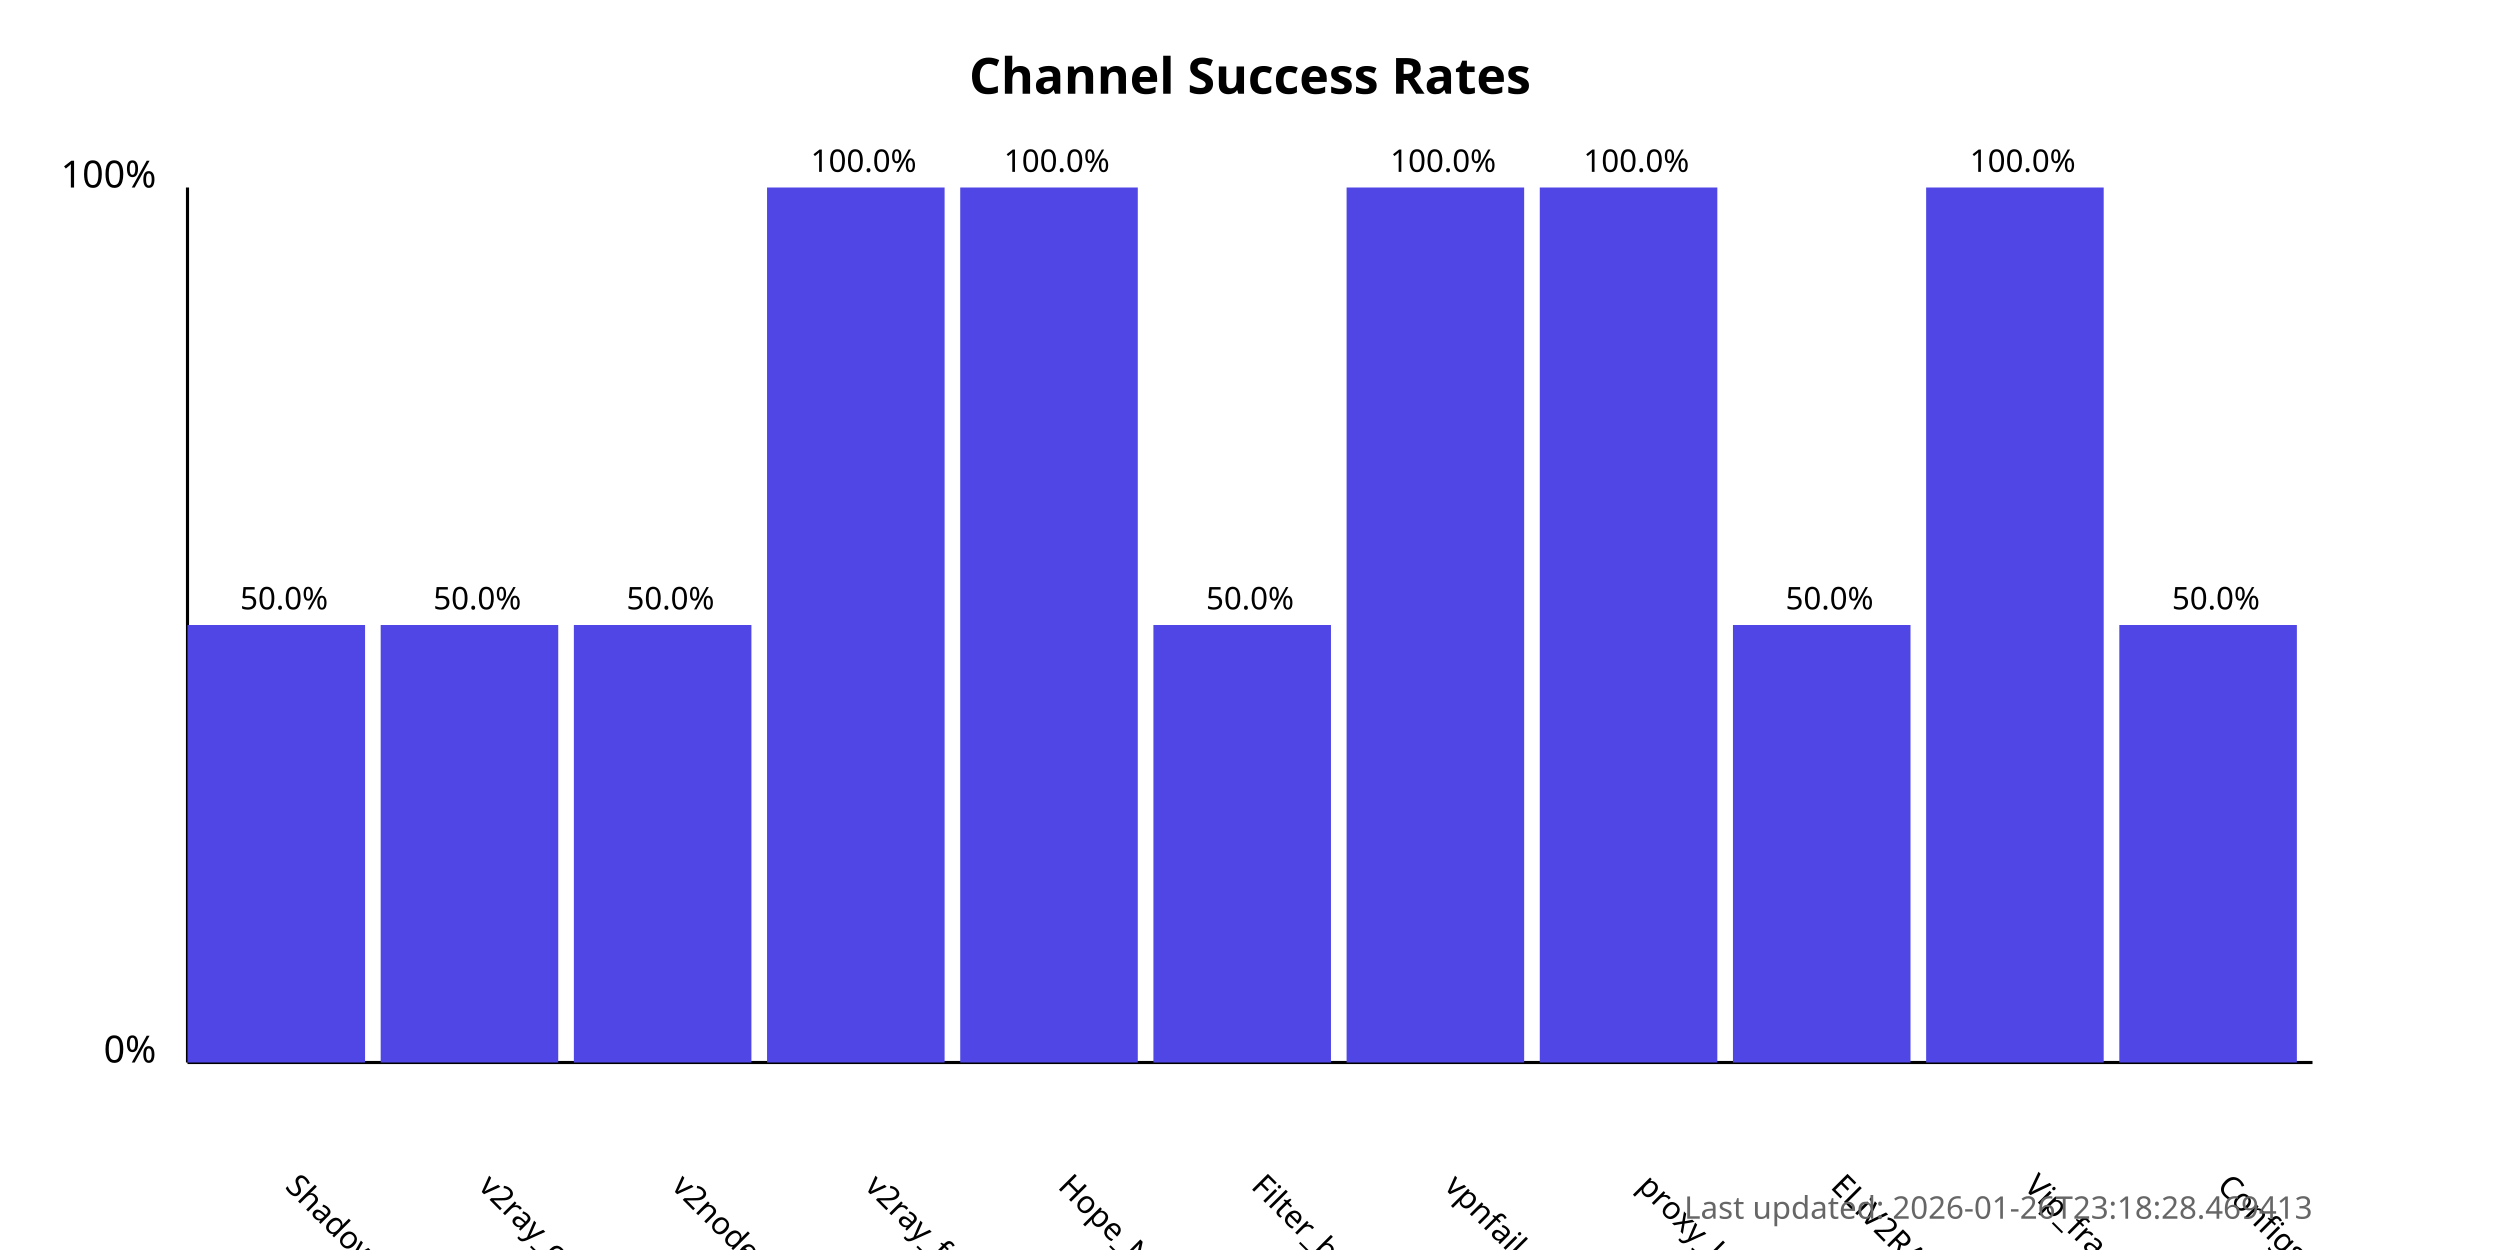
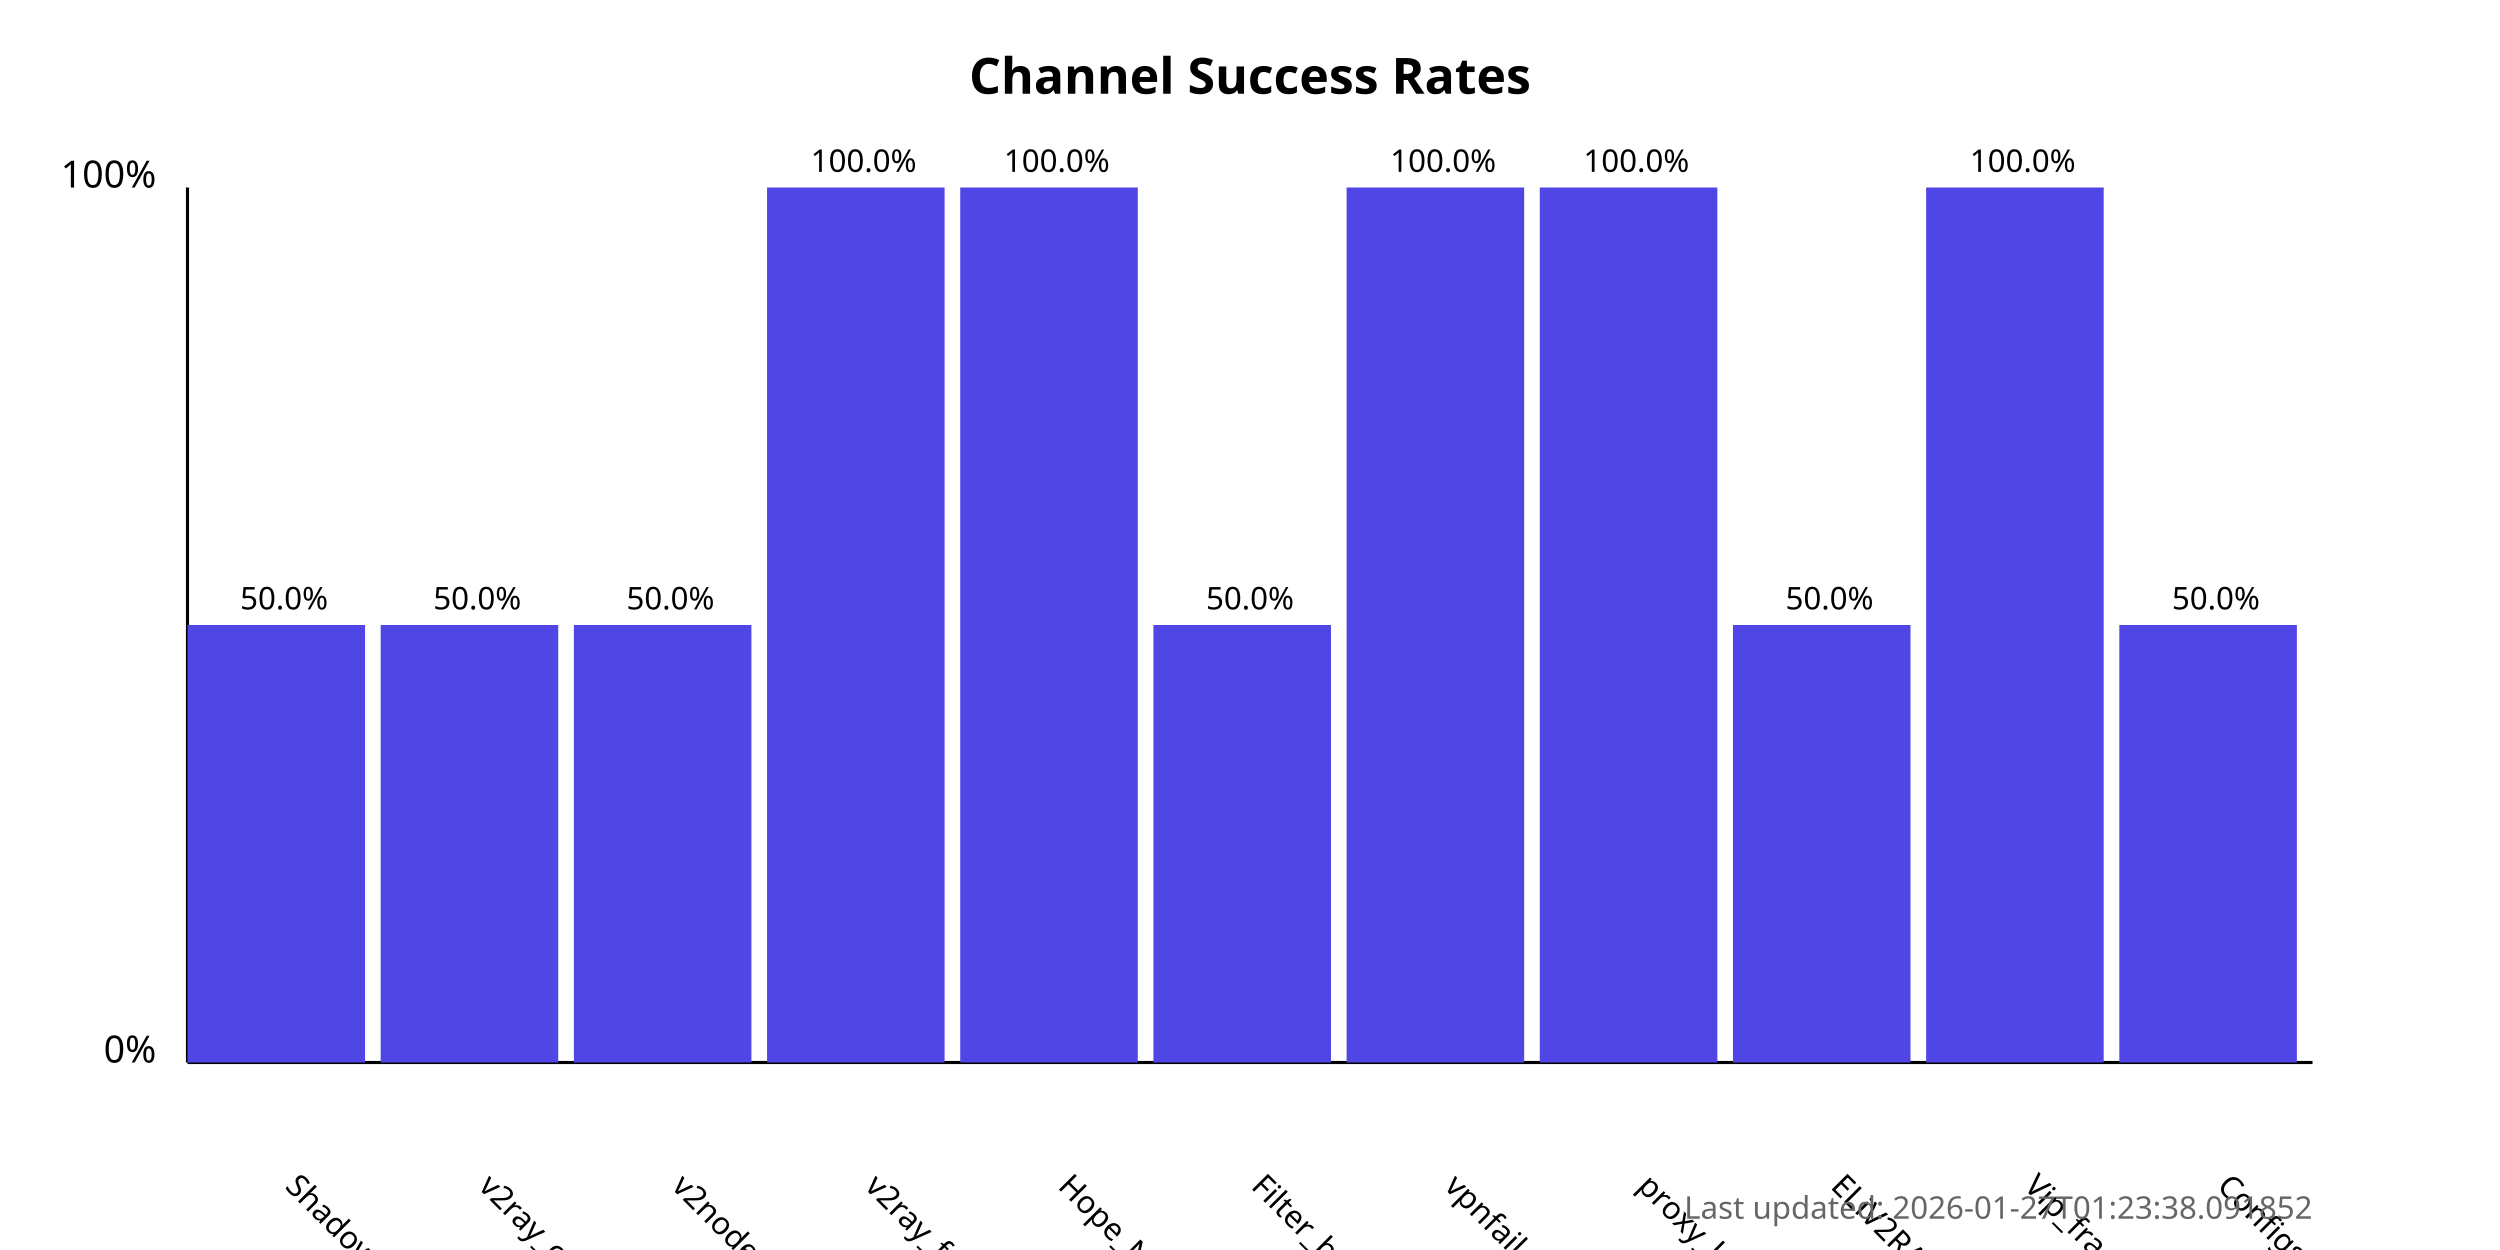
<svg xmlns="http://www.w3.org/2000/svg" width="800" height="400">
  <style>
            .chart-title { font: bold 16px sans-serif; }
            .axis-label { font: 12px sans-serif; }
            .tick-label { font: 10px sans-serif; }
            .bar { fill: #4f46e5; }
            .bar:hover { fill: #6366f1; }
            .timestamp { font: 10px sans-serif; fill: #666; }
        </style>
  <text x="400.0" y="30" text-anchor="middle" class="chart-title">
            Channel Success Rates
        </text>
  <line x1="60" y1="340" x2="60" y2="60" stroke="black" stroke-width="1" />
  <line x1="60" y1="340" x2="740" y2="340" stroke="black" stroke-width="1" />
  <text x="50" y="340" text-anchor="end" class="axis-label">0%</text>
  <text x="50" y="60" text-anchor="end" class="axis-label">100%</text>
  <g>
    <rect x="60" y="200.0" width="56.818" height="140.0" class="bar" />
    <text x="90.909" y="380" transform="rotate(45, 90.90909, 380)" text-anchor="start" class="tick-label">
                ShadowProxy66
            </text>
    <text x="90.909" y="195.0" text-anchor="middle" class="tick-label">
                50.0%
            </text>
  </g>
  <g>
    <rect x="121.818" y="200.0" width="56.818" height="140.0" class="bar" />
    <text x="152.727" y="380" transform="rotate(45, 152.7273, 380)" text-anchor="start" class="tick-label">
                v2ray_configs_pool
            </text>
    <text x="152.727" y="195.0" text-anchor="middle" class="tick-label">
                50.0%
            </text>
  </g>
  <g>
    <rect x="183.636" y="200.0" width="56.818" height="140.0" class="bar" />
    <text x="214.545" y="380" transform="rotate(45, 214.5455, 380)" text-anchor="start" class="tick-label">
                v2nodes
            </text>
    <text x="214.545" y="195.0" text-anchor="middle" class="tick-label">
                50.0%
            </text>
  </g>
  <g>
    <rect x="245.455" y="60.0" width="56.818" height="280.0" class="bar" />
    <text x="276.364" y="380" transform="rotate(45, 276.3636, 380)" text-anchor="start" class="tick-label">
                v2ray_free_conf
            </text>
    <text x="276.364" y="55.0" text-anchor="middle" class="tick-label">
                100.0%
            </text>
  </g>
  <g>
    <rect x="307.273" y="60.0" width="56.818" height="280.0" class="bar" />
    <text x="338.182" y="380" transform="rotate(45, 338.1818, 380)" text-anchor="start" class="tick-label">
                Hope_Net
            </text>
    <text x="338.182" y="55.0" text-anchor="middle" class="tick-label">
                100.0%
            </text>
  </g>
  <g>
    <rect x="369.091" y="200.0" width="56.818" height="140.0" class="bar" />
    <text x="400.0" y="380" transform="rotate(45, 400.0, 380)" text-anchor="start" class="tick-label">
                Filter_breaker
            </text>
    <text x="400.0" y="195.0" text-anchor="middle" class="tick-label">
                50.0%
            </text>
  </g>
  <g>
    <rect x="430.909" y="60.0" width="56.818" height="280.0" class="bar" />
    <text x="461.818" y="380" transform="rotate(45, 461.8182, 380)" text-anchor="start" class="tick-label">
                vpnfail_vless
            </text>
    <text x="461.818" y="55.0" text-anchor="middle" class="tick-label">
                100.0%
            </text>
  </g>
  <g>
    <rect x="492.727" y="60.0" width="56.818" height="280.0" class="bar" />
    <text x="523.636" y="380" transform="rotate(45, 523.6364, 380)" text-anchor="start" class="tick-label">
                proxy_kafee
            </text>
    <text x="523.636" y="55.0" text-anchor="middle" class="tick-label">
                100.0%
            </text>
  </g>
  <g>
    <rect x="554.545" y="200.0" width="56.818" height="140.0" class="bar" />
    <text x="585.455" y="380" transform="rotate(45, 585.4545, 380)" text-anchor="start" class="tick-label">
                ELiV2RAY
            </text>
    <text x="585.455" y="195.0" text-anchor="middle" class="tick-label">
                50.0%
            </text>
  </g>
  <g>
    <rect x="616.364" y="60.0" width="56.818" height="280.0" class="bar" />
    <text x="647.273" y="380" transform="rotate(45, 647.2727, 380)" text-anchor="start" class="tick-label">
                Vip_fragment_v2ray
            </text>
    <text x="647.273" y="55.0" text-anchor="middle" class="tick-label">
                100.0%
            </text>
  </g>
  <g>
    <rect x="678.182" y="200.0" width="56.818" height="140.0" class="bar" />
    <text x="709.091" y="380" transform="rotate(45, 709.0909, 380)" text-anchor="start" class="tick-label">
                ConfigsHubPlus
            </text>
    <text x="709.091" y="195.0" text-anchor="middle" class="tick-label">
                50.0%
            </text>
  </g>
  <text x="740" y="390" text-anchor="end" class="timestamp">
-             Last updated: 2026-01-26T23:18:28.469413
+             Last updated: 2026-01-27T01:23:38.091852
        </text>
</svg>
